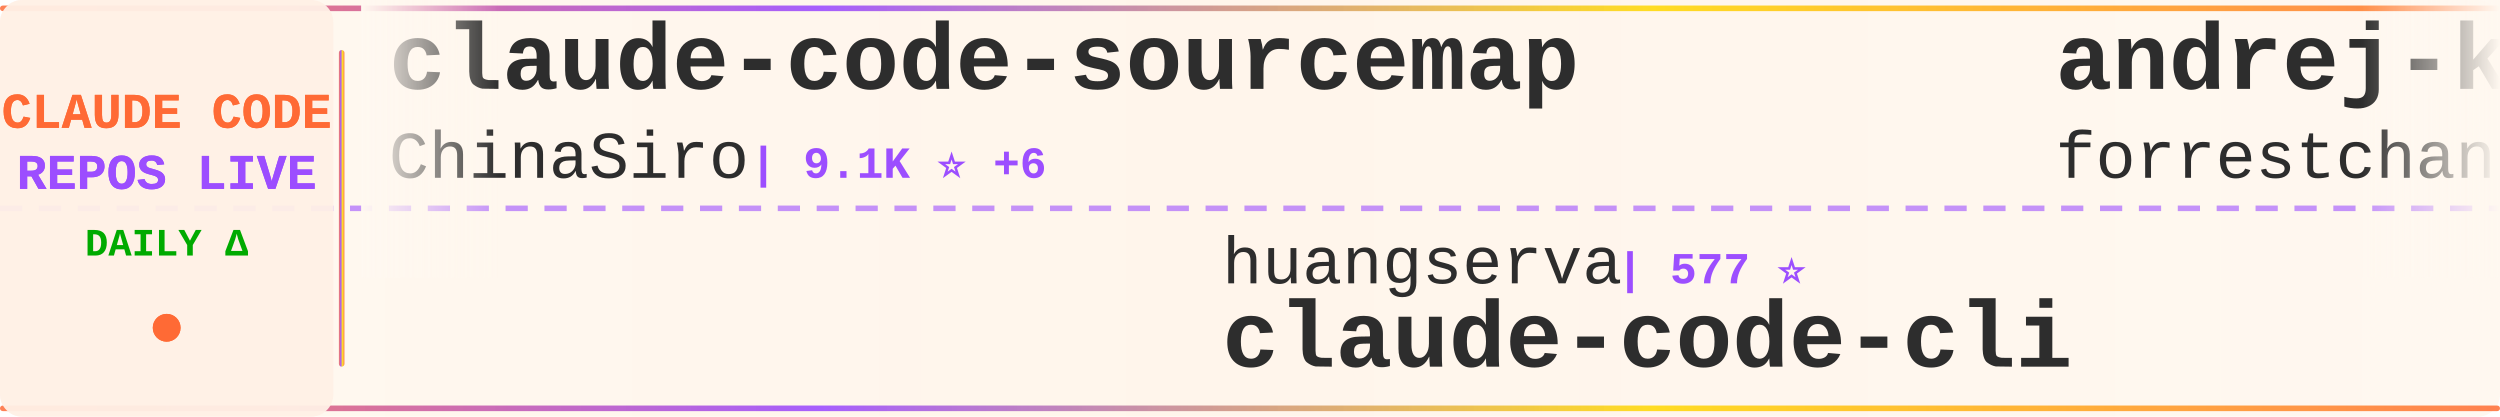
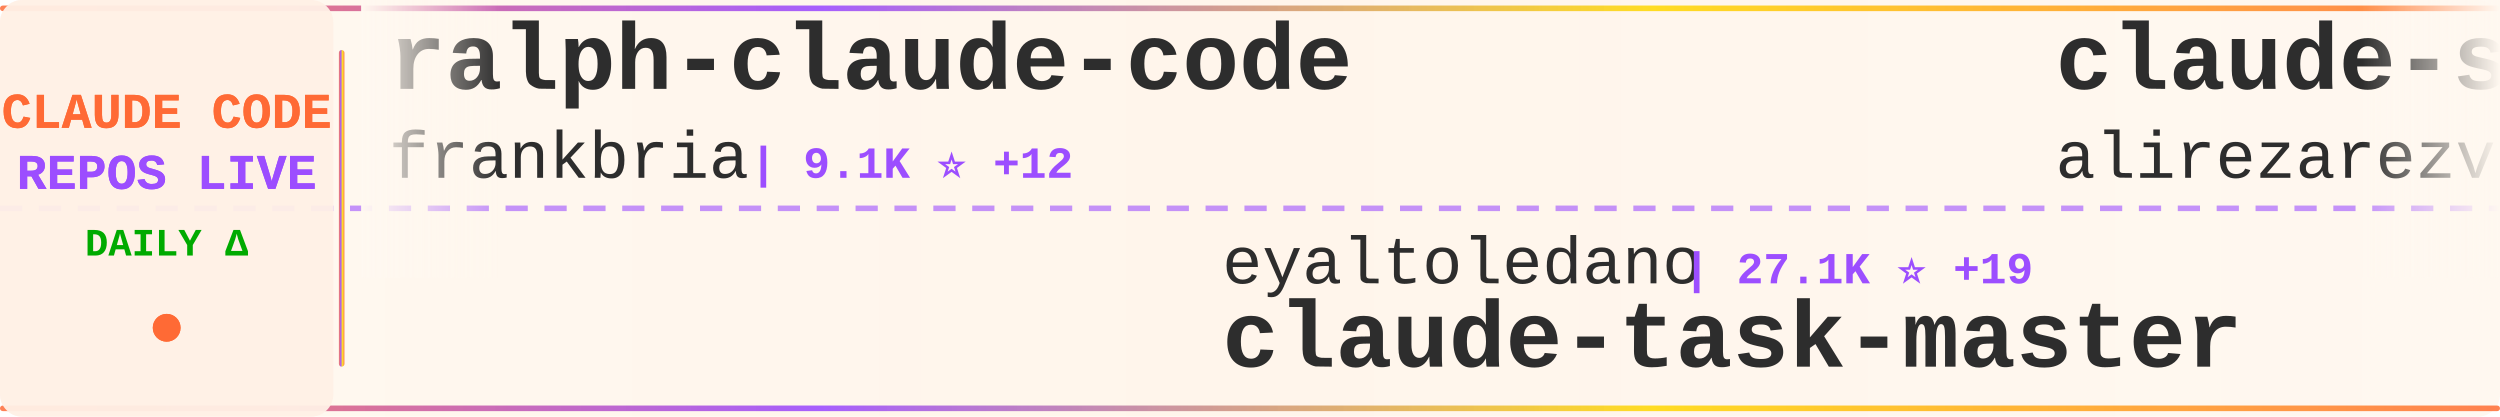
<svg xmlns="http://www.w3.org/2000/svg" width="900" height="150">
  <defs>
    <linearGradient id="tickerBg" x1="0%" y1="0%" x2="100%" y2="0%">
      <stop offset="0%" style="stop-color:#fff8f0;stop-opacity:0.98" />
      <stop offset="50%" style="stop-color:#fff5eb;stop-opacity:1" />
      <stop offset="100%" style="stop-color:#fff8f0;stop-opacity:0.98" />
    </linearGradient>
    <linearGradient id="borderGrad" x1="0%" y1="0%" x2="100%" y2="0%">
      <stop offset="0%" style="stop-color:#FF6B35;stop-opacity:0.85">
        <animate attributeName="stop-opacity" values="0.85;1;0.85" dur="2s" repeatCount="indefinite" />
      </stop>
      <stop offset="33%" style="stop-color:#9C4EFF;stop-opacity:0.9">
        <animate attributeName="stop-opacity" values="0.9;1;0.9" dur="2.2s" repeatCount="indefinite" />
      </stop>
      <stop offset="66%" style="stop-color:#FFD700;stop-opacity:0.85">
        <animate attributeName="stop-opacity" values="0.85;1;0.85" dur="1.8s" repeatCount="indefinite" />
      </stop>
      <stop offset="100%" style="stop-color:#FF6B35;stop-opacity:0.85">
        <animate attributeName="stop-opacity" values="0.85;1;0.85" dur="2s" repeatCount="indefinite" />
      </stop>
    </linearGradient>
    <filter id="textGlow">
      <feGaussianBlur stdDeviation="0.15" result="coloredBlur" />
      <feMerge>
        <feMergeNode in="coloredBlur" />
        <feMergeNode in="SourceGraphic" />
      </feMerge>
    </filter>
    <filter id="metricGlow">
      <feGaussianBlur stdDeviation="0.2" result="coloredBlur" />
      <feMerge>
        <feMergeNode in="coloredBlur" />
        <feMergeNode in="SourceGraphic" />
      </feMerge>
    </filter>
    <linearGradient id="leftFade" x1="0%" y1="0%" x2="100%" y2="0%">
      <stop offset="0%" style="stop-color:#fff8f0;stop-opacity:1" />
      <stop offset="100%" style="stop-color:#fff8f0;stop-opacity:0" />
    </linearGradient>
    <linearGradient id="rightFade" x1="0%" y1="0%" x2="100%" y2="0%">
      <stop offset="0%" style="stop-color:#fff8f0;stop-opacity:0" />
      <stop offset="100%" style="stop-color:#fff8f0;stop-opacity:1" />
    </linearGradient>
  </defs>
  <rect width="900" height="150" fill="url(#tickerBg)" rx="8" />
  <rect x="0" y="2" width="900" height="2" fill="url(#borderGrad)" rx="1" />
  <rect x="0" y="146" width="900" height="2" fill="url(#borderGrad)" rx="1" />
  <line x1="0" y1="75" x2="900" y2="75" stroke="#9C4EFF" stroke-width="2" stroke-dasharray="8 6" opacity="0.6" />
  <rect x="0" y="0" width="120" height="150" fill="#fff0e6" opacity="0.95" rx="8" />
  <text x="60" y="46" font-family="'Courier New', monospace" font-size="18" font-weight="bold" fill="#FF6B35" text-anchor="middle" filter="url(#textGlow)">
    CLAUDE CODE
  </text>
  <text x="60" y="68" font-family="'Courier New', monospace" font-size="18" font-weight="bold" fill="#9C4EFF" text-anchor="middle" filter="url(#textGlow)">
    REPOS LIVE
  </text>
  <text x="60" y="92" font-family="'Courier New', monospace" font-size="14" font-weight="bold" fill="#00aa00" text-anchor="middle">
    DAILY Δ
  </text>
  <circle cx="60" cy="118" r="5" fill="#FF6B35" filter="url(#metricGlow)">
    <animate attributeName="r" values="4;6;4" dur="1.5s" repeatCount="indefinite" />
    <animate attributeName="opacity" values="0.6;1;0.6" dur="1.5s" repeatCount="indefinite" />
  </circle>
  <rect x="122" y="18" width="2" height="114" fill="url(#borderGrad)" rx="1" />
  <clipPath id="tickerClip">
    <rect x="130" y="0" width="770" height="150" />
  </clipPath>
  <g clip-path="url(#tickerClip)">
    <g id="tickerItems">
      <animateTransform attributeName="transform" attributeType="XML" type="translate" from="0 0" to="-3000 0" dur="54s" repeatCount="indefinite" />
      <g transform="translate(0, 0)">
-         <text x="140" y="32" font-family="'Courier New', monospace" font-size="34" font-weight="bold" fill="#2d2d2d">claude-code-sourcemap</text>
-         <text x="140" y="64" font-family="'Courier New', monospace" font-size="24" font-weight="normal" fill="#2d2d2d" opacity="1.0">ChinaSiro</text>
-         <text x="270" y="64" font-family="'Courier New', monospace" font-size="16" font-weight="bold" fill="#9C4EFF"> | 9.1K ⭐ +6</text>
+         <text x="140" y="32" font-family="'Courier New', monospace" font-size="34" font-weight="bold" fill="#2d2d2d">ralph-claude-code</text>
+         <text x="140" y="64" font-family="'Courier New', monospace" font-size="24" font-weight="normal" fill="#2d2d2d" opacity="1.0">frankbria</text>
+         <text x="270" y="64" font-family="'Courier New', monospace" font-size="16" font-weight="bold" fill="#9C4EFF"> | 9.1K ⭐ +12</text>
      </g>
      <g transform="translate(300, 0)">
-         <text x="140" y="102" font-family="'Courier New', monospace" font-size="24" font-weight="normal" fill="#2d2d2d" opacity="1.0">huangserva</text>
-         <text x="282" y="102" font-family="'Courier New', monospace" font-size="16" font-weight="bold" fill="#9C4EFF"> | 577 ⭐</text>
-         <text x="140" y="132" font-family="'Courier New', monospace" font-size="34" font-weight="bold" fill="#2d2d2d">claude-code-cli</text>
+         <text x="140" y="102" font-family="'Courier New', monospace" font-size="24" font-weight="normal" fill="#2d2d2d" opacity="1.0">eyaltoledano</text>
+         <text x="306" y="102" font-family="'Courier New', monospace" font-size="16" font-weight="bold" fill="#9C4EFF"> | 27.1K ⭐ +19</text>
+         <text x="140" y="132" font-family="'Courier New', monospace" font-size="34" font-weight="bold" fill="#2d2d2d">claude-task-master</text>
      </g>
      <g transform="translate(600, 0)">
-         <text x="140" y="32" font-family="'Courier New', monospace" font-size="34" font-weight="bold" fill="#2d2d2d">andrej-karpathy-skills</text>
-         <text x="140" y="64" font-family="'Courier New', monospace" font-size="24" font-weight="normal" fill="#2d2d2d" opacity="1.0">forrestchang</text>
-         <text x="306" y="64" font-family="'Courier New', monospace" font-size="16" font-weight="bold" fill="#9C4EFF"> | 122.9K ⭐ +1.3K</text>
+         <text x="140" y="32" font-family="'Courier New', monospace" font-size="34" font-weight="bold" fill="#2d2d2d">claude-skills</text>
+         <text x="140" y="64" font-family="'Courier New', monospace" font-size="24" font-weight="normal" fill="#2d2d2d" opacity="1.0">alirezarezvani</text>
+         <text x="330" y="64" font-family="'Courier New', monospace" font-size="16" font-weight="bold" fill="#9C4EFF"> | 14.3K ⭐ +89</text>
      </g>
      <g transform="translate(900, 0)">
-         <text x="140" y="102" font-family="'Courier New', monospace" font-size="24" font-weight="normal" fill="#2d2d2d" opacity="1.0">nicedreamzapp</text>
-         <text x="318" y="102" font-family="'Courier New', monospace" font-size="16" font-weight="bold" fill="#9C4EFF"> | 2.5K ⭐ +18</text>
-         <text x="140" y="132" font-family="'Courier New', monospace" font-size="34" font-weight="bold" fill="#2d2d2d">claude-code-local</text>
+         <text x="140" y="102" font-family="'Courier New', monospace" font-size="24" font-weight="normal" fill="#2d2d2d" opacity="1.0">pedrohcgs</text>
+         <text x="270" y="102" font-family="'Courier New', monospace" font-size="16" font-weight="bold" fill="#9C4EFF"> | 1.1K ⭐ +6</text>
+         <text x="140" y="132" font-family="'Courier New', monospace" font-size="34" font-weight="bold" fill="#2d2d2d">claude-code-my-workflow</text>
      </g>
      <g transform="translate(1200, 0)">
+         <text x="140" y="32" font-family="'Courier New', monospace" font-size="34" font-weight="bold" fill="#2d2d2d">ralph</text>
+         <text x="140" y="64" font-family="'Courier New', monospace" font-size="24" font-weight="normal" fill="#2d2d2d" opacity="1.0">snarktank</text>
+         <text x="270" y="64" font-family="'Courier New', monospace" font-size="16" font-weight="bold" fill="#9C4EFF"> | 18.8K ⭐ +41</text>
+       </g>
+       <g transform="translate(1500, 0)">
+         <text x="140" y="102" font-family="'Courier New', monospace" font-size="24" font-weight="normal" fill="#2d2d2d" opacity="1.0">ykdojo</text>
+         <text x="234" y="102" font-family="'Courier New', monospace" font-size="16" font-weight="bold" fill="#9C4EFF"> | 8.2K ⭐ +17</text>
+         <text x="140" y="132" font-family="'Courier New', monospace" font-size="34" font-weight="bold" fill="#2d2d2d">claude-code-tips</text>
+       </g>
+       <g transform="translate(1800, 0)">
+         <text x="140" y="32" font-family="'Courier New', monospace" font-size="34" font-weight="bold" fill="#2d2d2d">claude-code-sourcemap</text>
+         <text x="140" y="64" font-family="'Courier New', monospace" font-size="24" font-weight="normal" fill="#2d2d2d" opacity="1.0">Hyper66666</text>
+         <text x="282" y="64" font-family="'Courier New', monospace" font-size="16" font-weight="bold" fill="#9C4EFF"> | 213 ⭐</text>
+       </g>
+       <g transform="translate(2100, 0)">
+         <text x="140" y="102" font-family="'Courier New', monospace" font-size="24" font-weight="normal" fill="#2d2d2d" opacity="1.0">wshobson</text>
+         <text x="258" y="102" font-family="'Courier New', monospace" font-size="16" font-weight="bold" fill="#9C4EFF"> | 35.1K ⭐ +57</text>
+         <text x="140" y="132" font-family="'Courier New', monospace" font-size="34" font-weight="bold" fill="#2d2d2d">agents</text>
+       </g>
+       <g transform="translate(2400, 0)">
+         <text x="140" y="32" font-family="'Courier New', monospace" font-size="34" font-weight="bold" fill="#2d2d2d">Claude-code</text>
+         <text x="140" y="64" font-family="'Courier New', monospace" font-size="24" font-weight="normal" fill="#2d2d2d" opacity="1.0">fazxes</text>
+         <text x="234" y="64" font-family="'Courier New', monospace" font-size="16" font-weight="bold" fill="#9C4EFF"> | 214 ⭐ +1</text>
+       </g>
+       <g transform="translate(2700, 0)">
+         <text x="140" y="102" font-family="'Courier New', monospace" font-size="24" font-weight="normal" fill="#2d2d2d" opacity="1.0">RichardAtCT</text>
+         <text x="294" y="102" font-family="'Courier New', monospace" font-size="16" font-weight="bold" fill="#9C4EFF"> | 2.6K ⭐ +11</text>
+         <text x="140" y="132" font-family="'Courier New', monospace" font-size="34" font-weight="bold" fill="#2d2d2d">claude-code-telegram</text>
+       </g>
+       <g transform="translate(3000, 0)">
        <text x="140" y="32" font-family="'Courier New', monospace" font-size="34" font-weight="bold" fill="#2d2d2d">ralph-claude-code</text>
        <text x="140" y="64" font-family="'Courier New', monospace" font-size="24" font-weight="normal" fill="#2d2d2d" opacity="1.0">frankbria</text>
-         <text x="270" y="64" font-family="'Courier New', monospace" font-size="16" font-weight="bold" fill="#9C4EFF"> | 9.1K ⭐ +10</text>
-       </g>
-       <g transform="translate(1500, 0)">
-         <text x="140" y="102" font-family="'Courier New', monospace" font-size="24" font-weight="normal" fill="#2d2d2d" opacity="1.0">LING71671</text>
-         <text x="270" y="102" font-family="'Courier New', monospace" font-size="16" font-weight="bold" fill="#9C4EFF"> | 819 ⭐ +6</text>
-         <text x="140" y="132" font-family="'Courier New', monospace" font-size="34" font-weight="bold" fill="#2d2d2d">Open-ClaudeCode</text>
-       </g>
-       <g transform="translate(1800, 0)">
-         <text x="140" y="32" font-family="'Courier New', monospace" font-size="34" font-weight="bold" fill="#2d2d2d">claude_codex_bridge</text>
-         <text x="140" y="64" font-family="'Courier New', monospace" font-size="24" font-weight="normal" fill="#2d2d2d" opacity="1.0">SeemSeam</text>
-         <text x="258" y="64" font-family="'Courier New', monospace" font-size="16" font-weight="bold" fill="#9C4EFF"> | 2.5K ⭐ +8</text>
-       </g>
-       <g transform="translate(2100, 0)">
-         <text x="140" y="102" font-family="'Courier New', monospace" font-size="24" font-weight="normal" fill="#2d2d2d" opacity="1.0">Piebald-AI</text>
-         <text x="282" y="102" font-family="'Courier New', monospace" font-size="16" font-weight="bold" fill="#9C4EFF"> | 10.1K ⭐ +24</text>
-         <text x="140" y="132" font-family="'Courier New', monospace" font-size="34" font-weight="bold" fill="#2d2d2d">claude-code-system-promp...</text>
-       </g>
-       <g transform="translate(2400, 0)">
-         <text x="140" y="32" font-family="'Courier New', monospace" font-size="34" font-weight="bold" fill="#2d2d2d">my-claude-code-setup</text>
-         <text x="140" y="64" font-family="'Courier New', monospace" font-size="24" font-weight="normal" fill="#2d2d2d" opacity="1.0">centminmod</text>
-         <text x="282" y="64" font-family="'Courier New', monospace" font-size="16" font-weight="bold" fill="#9C4EFF"> | 2.3K ⭐ +4</text>
-       </g>
-       <g transform="translate(2700, 0)">
-         <text x="140" y="102" font-family="'Courier New', monospace" font-size="24" font-weight="normal" fill="#2d2d2d" opacity="1.0">anthropics</text>
-         <text x="282" y="102" font-family="'Courier New', monospace" font-size="16" font-weight="bold" fill="#9C4EFF"> | 818 ⭐ +1</text>
-         <text x="140" y="132" font-family="'Courier New', monospace" font-size="34" font-weight="bold" fill="#2d2d2d">claude-code-base-action</text>
-       </g>
-       <g transform="translate(3000, 0)">
-         <text x="140" y="32" font-family="'Courier New', monospace" font-size="34" font-weight="bold" fill="#2d2d2d">claude-code-sourcemap</text>
-         <text x="140" y="64" font-family="'Courier New', monospace" font-size="24" font-weight="normal" fill="#2d2d2d" opacity="1.0">ChinaSiro</text>
-         <text x="270" y="64" font-family="'Courier New', monospace" font-size="16" font-weight="bold" fill="#9C4EFF"> | 9.1K ⭐ +6</text>
+         <text x="270" y="64" font-family="'Courier New', monospace" font-size="16" font-weight="bold" fill="#9C4EFF"> | 9.1K ⭐ +12</text>
      </g>
      <g transform="translate(3300, 0)">
-         <text x="140" y="102" font-family="'Courier New', monospace" font-size="24" font-weight="normal" fill="#2d2d2d" opacity="1.0">huangserva</text>
-         <text x="282" y="102" font-family="'Courier New', monospace" font-size="16" font-weight="bold" fill="#9C4EFF"> | 577 ⭐</text>
-         <text x="140" y="132" font-family="'Courier New', monospace" font-size="34" font-weight="bold" fill="#2d2d2d">claude-code-cli</text>
+         <text x="140" y="102" font-family="'Courier New', monospace" font-size="24" font-weight="normal" fill="#2d2d2d" opacity="1.0">eyaltoledano</text>
+         <text x="306" y="102" font-family="'Courier New', monospace" font-size="16" font-weight="bold" fill="#9C4EFF"> | 27.1K ⭐ +19</text>
+         <text x="140" y="132" font-family="'Courier New', monospace" font-size="34" font-weight="bold" fill="#2d2d2d">claude-task-master</text>
      </g>
      <g transform="translate(3600, 0)">
-         <text x="140" y="32" font-family="'Courier New', monospace" font-size="34" font-weight="bold" fill="#2d2d2d">andrej-karpathy-skills</text>
-         <text x="140" y="64" font-family="'Courier New', monospace" font-size="24" font-weight="normal" fill="#2d2d2d" opacity="1.0">forrestchang</text>
-         <text x="306" y="64" font-family="'Courier New', monospace" font-size="16" font-weight="bold" fill="#9C4EFF"> | 122.9K ⭐ +1.3K</text>
+         <text x="140" y="32" font-family="'Courier New', monospace" font-size="34" font-weight="bold" fill="#2d2d2d">claude-skills</text>
+         <text x="140" y="64" font-family="'Courier New', monospace" font-size="24" font-weight="normal" fill="#2d2d2d" opacity="1.0">alirezarezvani</text>
+         <text x="330" y="64" font-family="'Courier New', monospace" font-size="16" font-weight="bold" fill="#9C4EFF"> | 14.3K ⭐ +89</text>
      </g>
      <g transform="translate(3900, 0)">
-         <text x="140" y="102" font-family="'Courier New', monospace" font-size="24" font-weight="normal" fill="#2d2d2d" opacity="1.0">nicedreamzapp</text>
-         <text x="318" y="102" font-family="'Courier New', monospace" font-size="16" font-weight="bold" fill="#9C4EFF"> | 2.5K ⭐ +18</text>
-         <text x="140" y="132" font-family="'Courier New', monospace" font-size="34" font-weight="bold" fill="#2d2d2d">claude-code-local</text>
+         <text x="140" y="102" font-family="'Courier New', monospace" font-size="24" font-weight="normal" fill="#2d2d2d" opacity="1.0">pedrohcgs</text>
+         <text x="270" y="102" font-family="'Courier New', monospace" font-size="16" font-weight="bold" fill="#9C4EFF"> | 1.1K ⭐ +6</text>
+         <text x="140" y="132" font-family="'Courier New', monospace" font-size="34" font-weight="bold" fill="#2d2d2d">claude-code-my-workflow</text>
      </g>
    </g>
  </g>
  <rect x="130" y="0" width="50" height="100" fill="url(#leftFade)" />
  <rect x="850" y="0" width="50" height="100" fill="url(#rightFade)" />
</svg>
